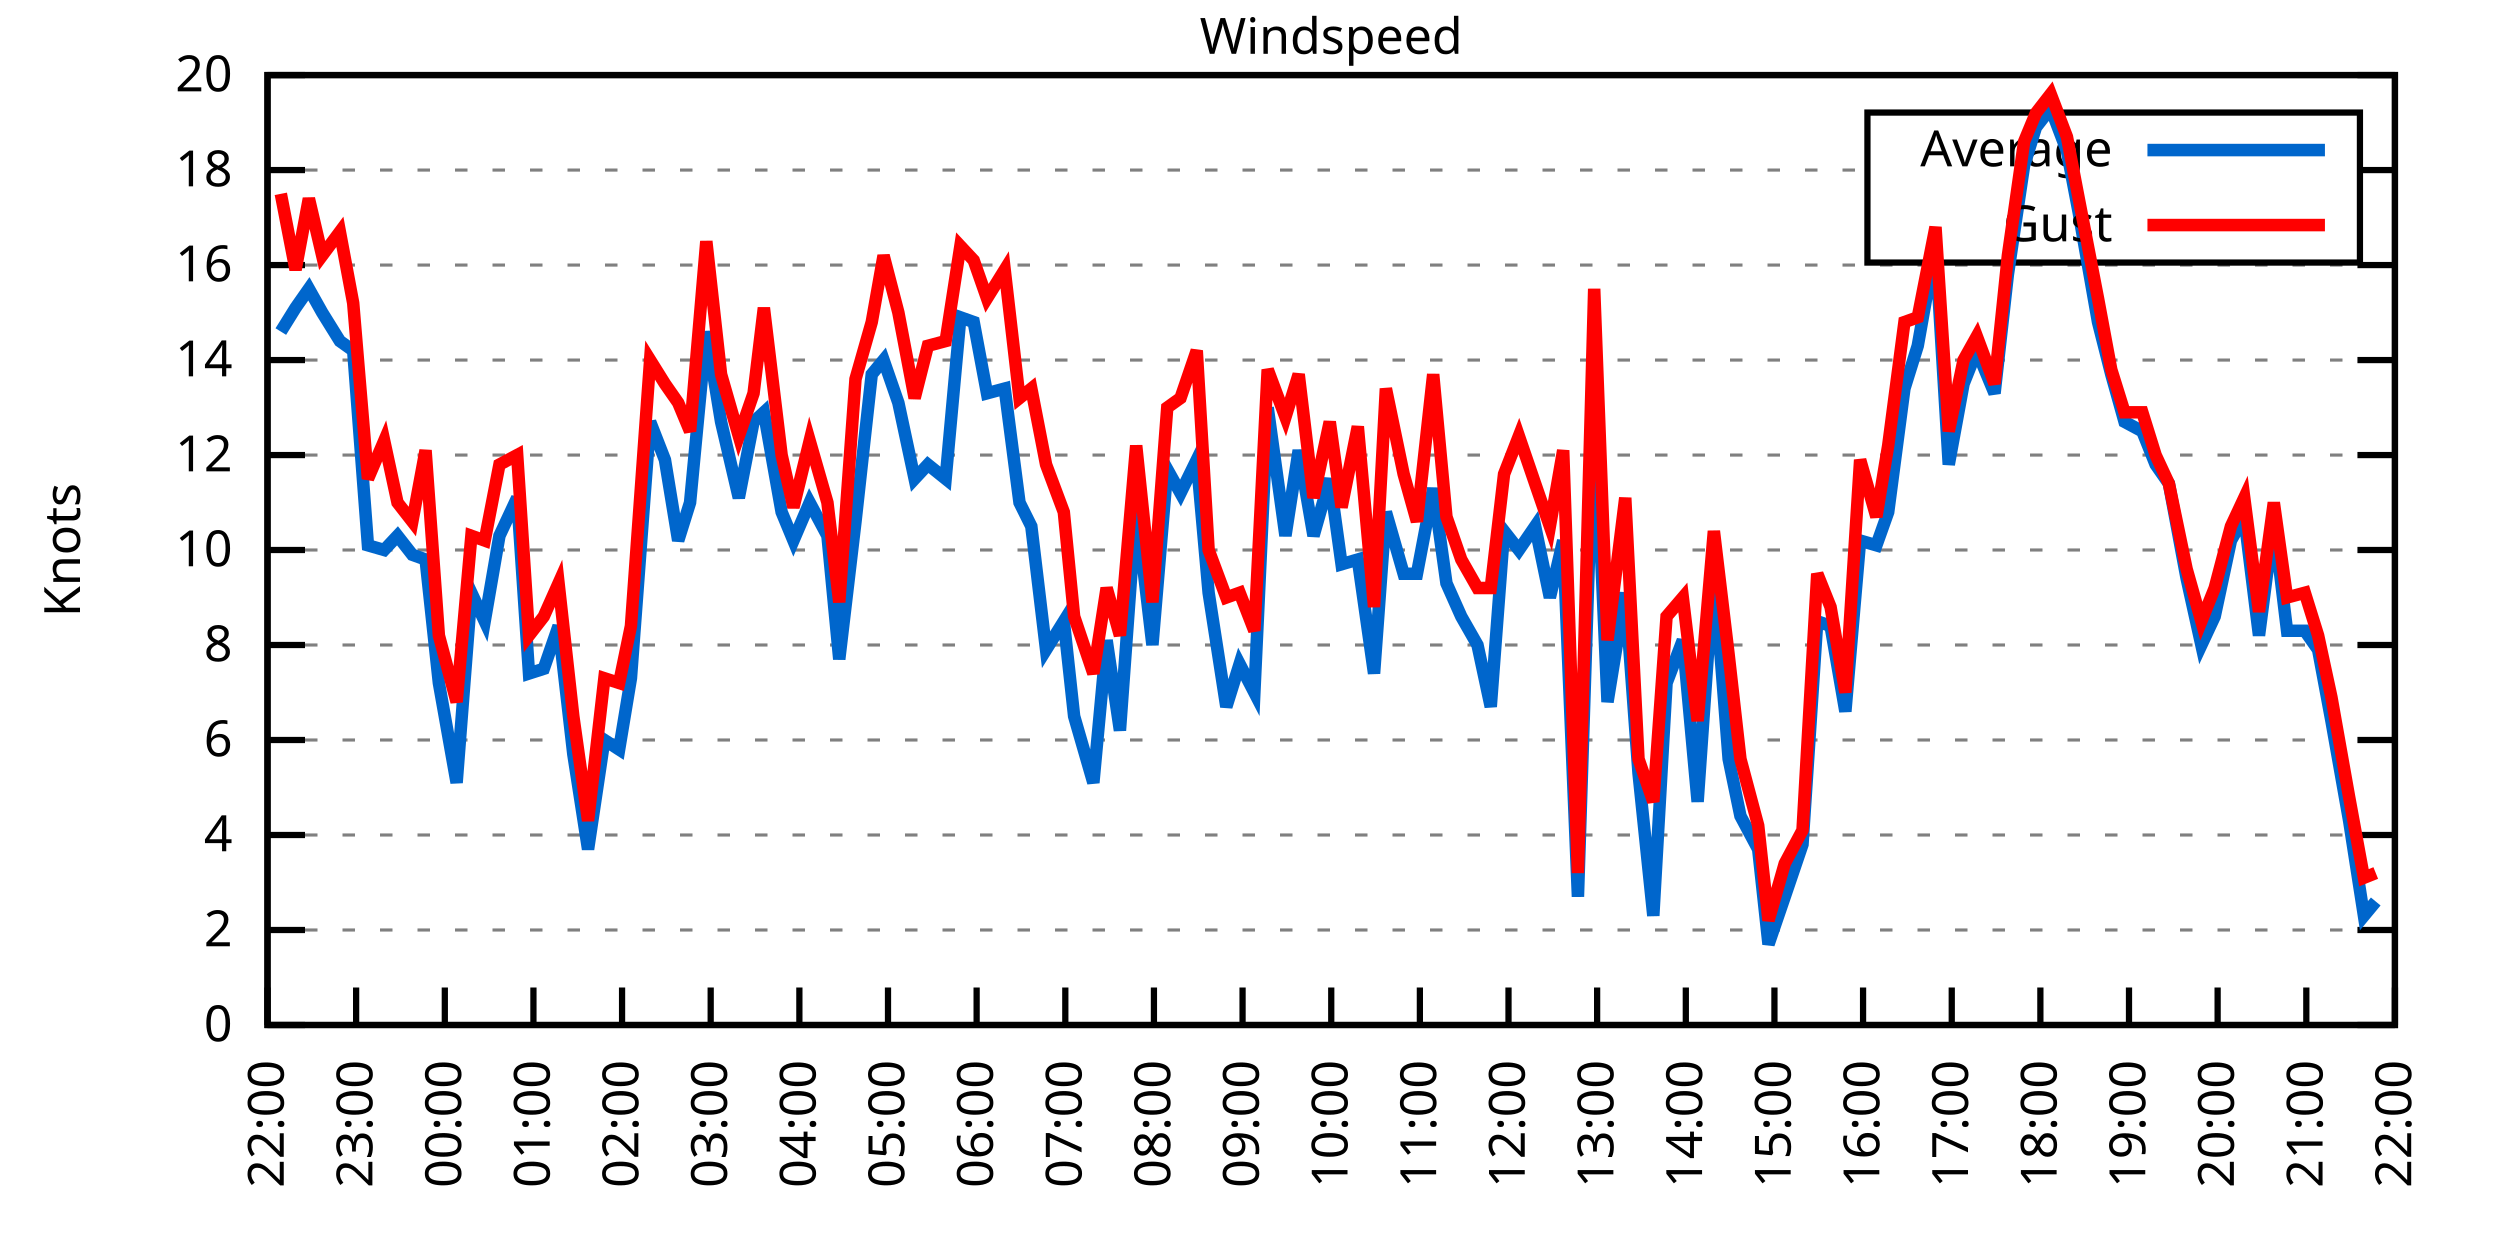
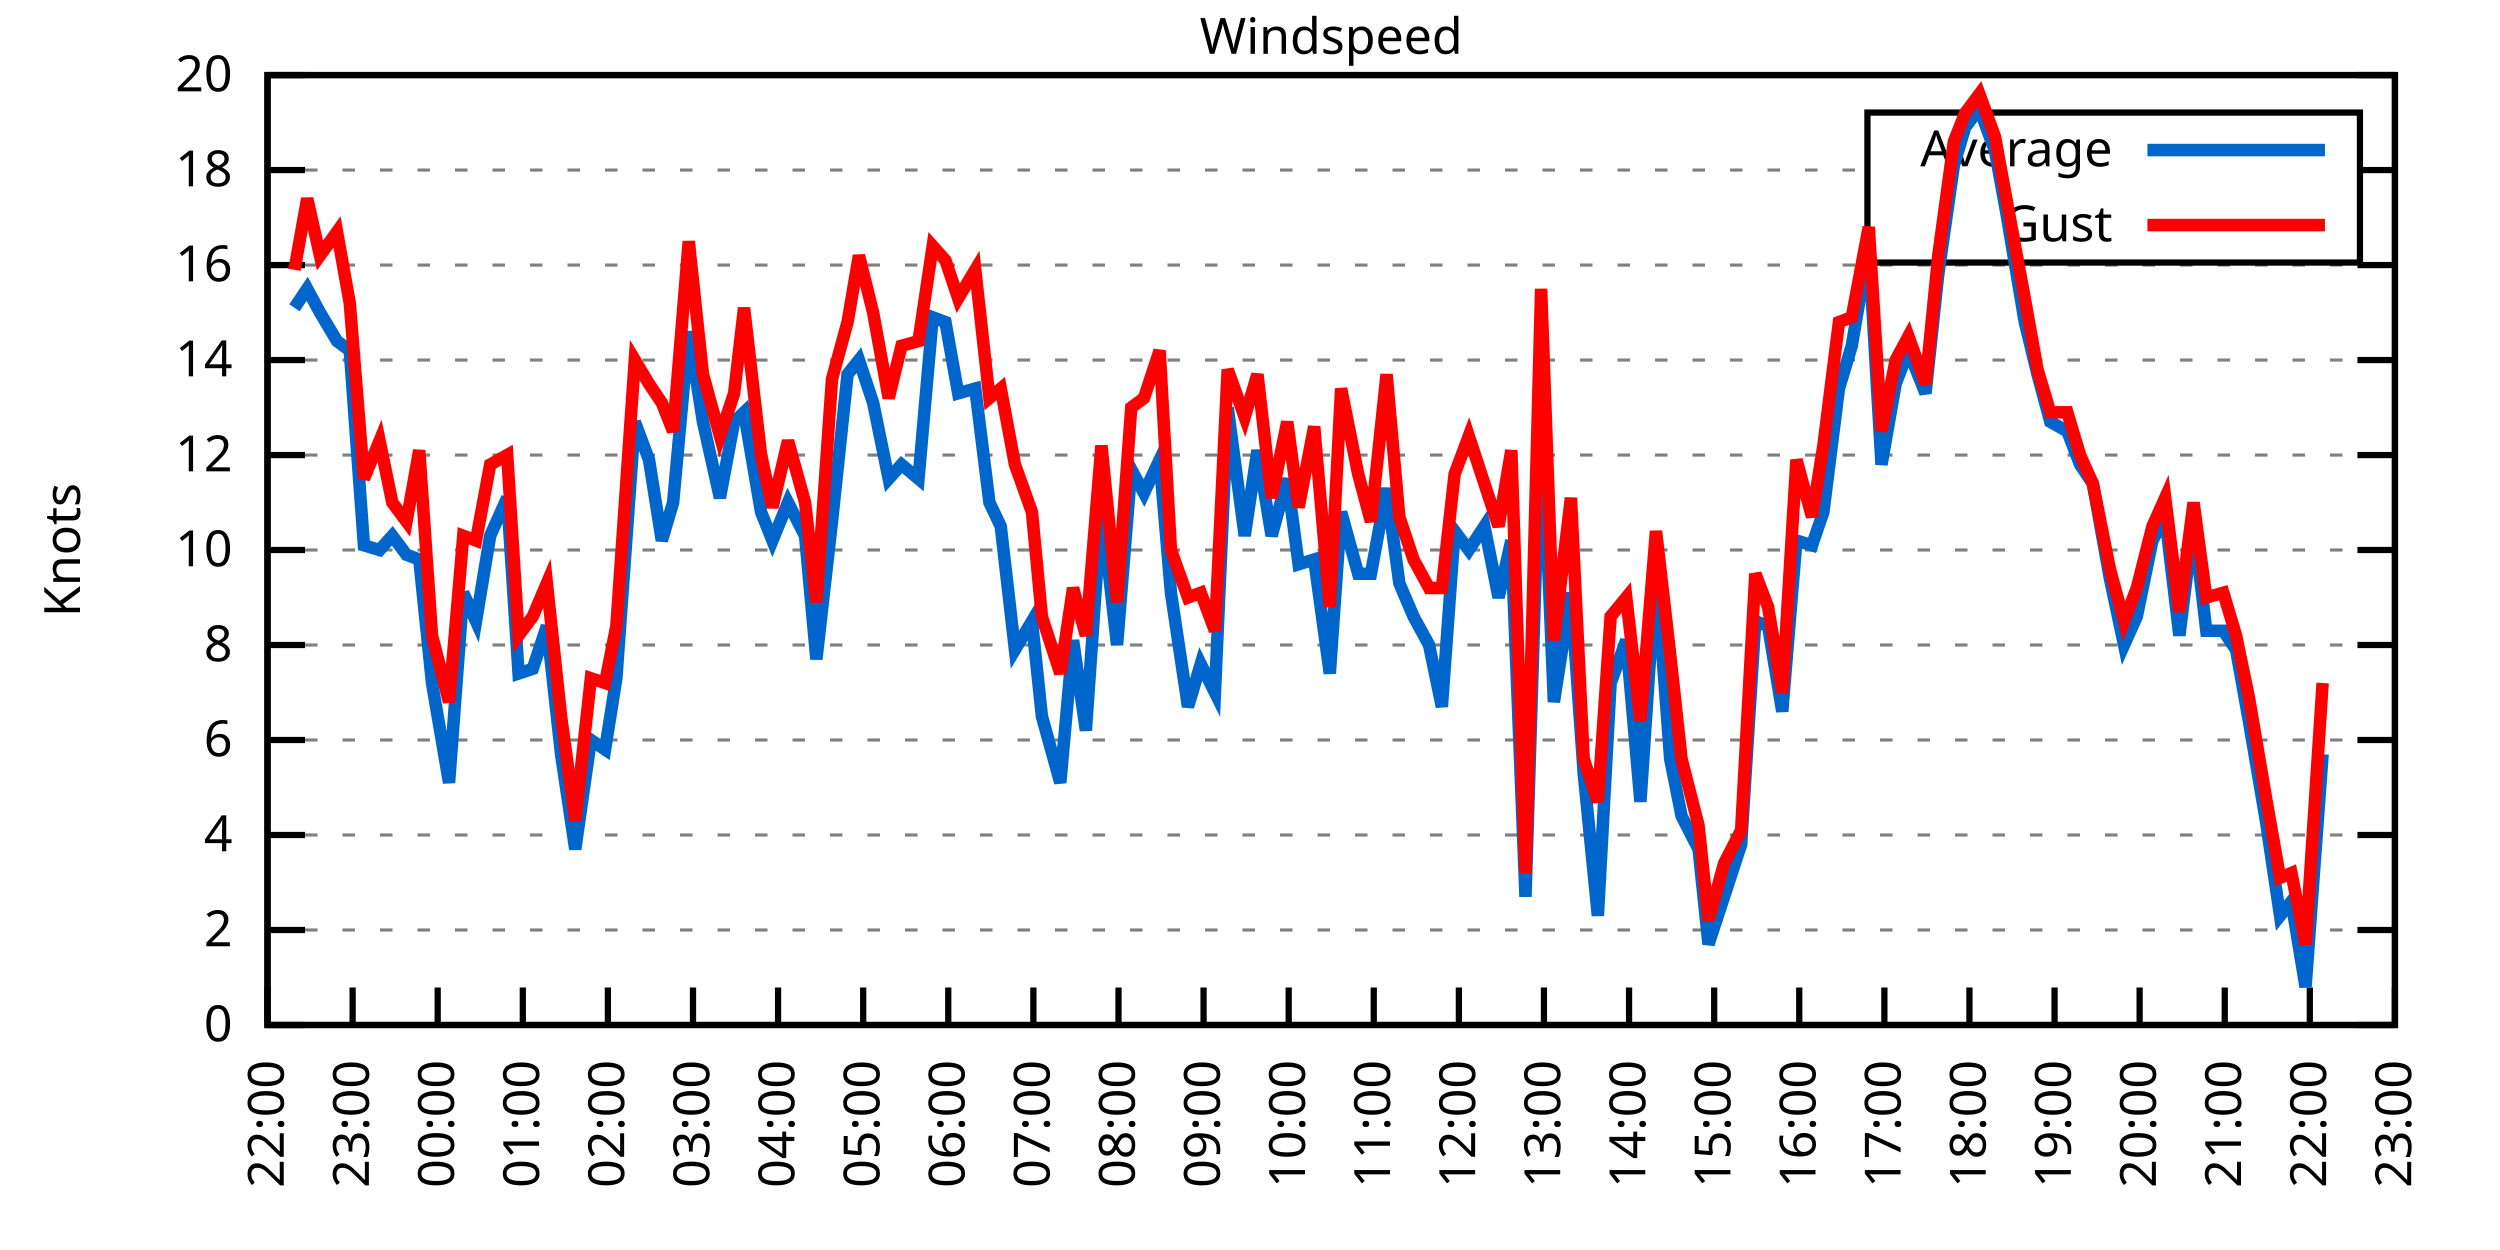
<svg xmlns="http://www.w3.org/2000/svg" xmlns:xlink="http://www.w3.org/1999/xlink" width="400" height="200" viewBox="0 0 400 200">
  <g id="gnuplot_canvas">
    <rect x="0" y="0" width="400" height="200" fill="none" />
    <defs>
      <circle id="gpDot" r="0.5" stroke-width="0.5" stroke="currentColor" />
      <path id="gpPt0" stroke-width="0.333" stroke="currentColor" d="M-1,0 h2 M0,-1 v2" />
      <path id="gpPt1" stroke-width="0.333" stroke="currentColor" d="M-1,-1 L1,1 M1,-1 L-1,1" />
      <path id="gpPt2" stroke-width="0.333" stroke="currentColor" d="M-1,0 L1,0 M0,-1 L0,1 M-1,-1 L1,1 M-1,1 L1,-1" />
      <rect id="gpPt3" stroke-width="0.333" stroke="currentColor" x="-1" y="-1" width="2" height="2" />
      <rect id="gpPt4" stroke-width="0.333" stroke="currentColor" fill="currentColor" x="-1" y="-1" width="2" height="2" />
      <circle id="gpPt5" stroke-width="0.333" stroke="currentColor" cx="0" cy="0" r="1" />
      <use xlink:href="#gpPt5" id="gpPt6" fill="currentColor" stroke="none" />
      <path id="gpPt7" stroke-width="0.333" stroke="currentColor" d="M0,-1.33 L-1.33,0.67 L1.33,0.67 z" />
      <use xlink:href="#gpPt7" id="gpPt8" fill="currentColor" stroke="none" />
      <use xlink:href="#gpPt7" id="gpPt9" stroke="currentColor" transform="rotate(180)" />
      <use xlink:href="#gpPt9" id="gpPt10" fill="currentColor" stroke="none" />
      <use xlink:href="#gpPt3" id="gpPt11" stroke="currentColor" transform="rotate(45)" />
      <use xlink:href="#gpPt11" id="gpPt12" fill="currentColor" stroke="none" />
      <path id="gpPt13" stroke-width="0.333" stroke="currentColor" d="M0,1.330 L1.265,0.411 L0.782,-1.067 L-0.782,-1.076 L-1.265,0.411 z" />
      <use xlink:href="#gpPt13" id="gpPt14" fill="currentColor" stroke="none" />
      <filter id="textbox" filterUnits="objectBoundingBox" x="0" y="0" height="1" width="1">
        <feFlood flood-color="white" flood-opacity="1" result="bgnd" />
        <feComposite in="SourceGraphic" in2="bgnd" operator="atop" />
      </filter>
      <filter id="greybox" filterUnits="objectBoundingBox" x="0" y="0" height="1" width="1">
        <feFlood flood-color="lightgrey" flood-opacity="1" result="grey" />
        <feComposite in="SourceGraphic" in2="grey" operator="atop" />
      </filter>
    </defs>
    <g fill="none" color="white" stroke="currentColor" stroke-width="1.00" stroke-linecap="butt" stroke-linejoin="miter">
</g>
    <g fill="none" color="black" stroke="currentColor" stroke-width="1.00" stroke-linecap="butt" stroke-linejoin="miter">
      <g stroke="none" shape-rendering="crispEdges">
        <polygon fill="rgb(255, 255, 255)" points="42.80,164.00 383.18,164.00 383.18,12.02 42.80,12.02 " />
      </g>
    </g>
    <g fill="none" color="black" stroke="currentColor" stroke-width="1.00" stroke-linecap="butt" stroke-linejoin="miter">
</g>
    <g fill="none" color="black" stroke="black" stroke-width="0.50" stroke-linecap="butt" stroke-linejoin="miter">
</g>
    <g fill="none" color="gray" stroke="currentColor" stroke-width="0.50" stroke-linecap="butt" stroke-linejoin="miter">
      <path stroke="gray" stroke-dasharray="2,4" class="gridline" d="M42.80,164.00 L383.19,164.00  " />
    </g>
    <g fill="none" color="gray" stroke="gray" stroke-width="1.00" stroke-linecap="butt" stroke-linejoin="miter">
</g>
    <g fill="none" color="black" stroke="currentColor" stroke-width="1.00" stroke-linecap="butt" stroke-linejoin="miter">
      <path stroke="black" d="M42.80,164.00 L48.80,164.00 M383.19,164.00 L377.19,164.00  " />
      <g transform="translate(37.20,166.60)" stroke="none" fill="black" font-family="Sans" font-size="8.00" text-anchor="end">
        <text>
          <tspan font-family="Sans"> 0</tspan>
        </text>
      </g>
    </g>
    <g fill="none" color="black" stroke="currentColor" stroke-width="1.00" stroke-linecap="butt" stroke-linejoin="miter">
</g>
    <g fill="none" color="black" stroke="black" stroke-width="0.50" stroke-linecap="butt" stroke-linejoin="miter">
</g>
    <g fill="none" color="gray" stroke="currentColor" stroke-width="0.50" stroke-linecap="butt" stroke-linejoin="miter">
      <path stroke="gray" stroke-dasharray="2,4" class="gridline" d="M42.80,148.80 L383.19,148.80  " />
    </g>
    <g fill="none" color="gray" stroke="gray" stroke-width="1.00" stroke-linecap="butt" stroke-linejoin="miter">
</g>
    <g fill="none" color="black" stroke="currentColor" stroke-width="1.00" stroke-linecap="butt" stroke-linejoin="miter">
      <path stroke="black" d="M42.80,148.80 L48.80,148.80 M383.19,148.80 L377.19,148.80  " />
      <g transform="translate(37.20,151.40)" stroke="none" fill="black" font-family="Sans" font-size="8.00" text-anchor="end">
        <text>
          <tspan font-family="Sans"> 2</tspan>
        </text>
      </g>
    </g>
    <g fill="none" color="black" stroke="currentColor" stroke-width="1.00" stroke-linecap="butt" stroke-linejoin="miter">
</g>
    <g fill="none" color="black" stroke="black" stroke-width="0.50" stroke-linecap="butt" stroke-linejoin="miter">
</g>
    <g fill="none" color="gray" stroke="currentColor" stroke-width="0.50" stroke-linecap="butt" stroke-linejoin="miter">
      <path stroke="gray" stroke-dasharray="2,4" class="gridline" d="M42.80,133.60 L383.19,133.60  " />
    </g>
    <g fill="none" color="gray" stroke="gray" stroke-width="1.00" stroke-linecap="butt" stroke-linejoin="miter">
</g>
    <g fill="none" color="black" stroke="currentColor" stroke-width="1.00" stroke-linecap="butt" stroke-linejoin="miter">
      <path stroke="black" d="M42.80,133.60 L48.80,133.60 M383.19,133.60 L377.19,133.60  " />
      <g transform="translate(37.20,136.20)" stroke="none" fill="black" font-family="Sans" font-size="8.00" text-anchor="end">
        <text>
          <tspan font-family="Sans"> 4</tspan>
        </text>
      </g>
    </g>
    <g fill="none" color="black" stroke="currentColor" stroke-width="1.00" stroke-linecap="butt" stroke-linejoin="miter">
</g>
    <g fill="none" color="black" stroke="black" stroke-width="0.50" stroke-linecap="butt" stroke-linejoin="miter">
</g>
    <g fill="none" color="gray" stroke="currentColor" stroke-width="0.50" stroke-linecap="butt" stroke-linejoin="miter">
      <path stroke="gray" stroke-dasharray="2,4" class="gridline" d="M42.80,118.40 L383.19,118.40  " />
    </g>
    <g fill="none" color="gray" stroke="gray" stroke-width="1.00" stroke-linecap="butt" stroke-linejoin="miter">
</g>
    <g fill="none" color="black" stroke="currentColor" stroke-width="1.00" stroke-linecap="butt" stroke-linejoin="miter">
      <path stroke="black" d="M42.80,118.40 L48.80,118.40 M383.19,118.40 L377.19,118.40  " />
      <g transform="translate(37.20,121.00)" stroke="none" fill="black" font-family="Sans" font-size="8.00" text-anchor="end">
        <text>
          <tspan font-family="Sans"> 6</tspan>
        </text>
      </g>
    </g>
    <g fill="none" color="black" stroke="currentColor" stroke-width="1.00" stroke-linecap="butt" stroke-linejoin="miter">
</g>
    <g fill="none" color="black" stroke="black" stroke-width="0.50" stroke-linecap="butt" stroke-linejoin="miter">
</g>
    <g fill="none" color="gray" stroke="currentColor" stroke-width="0.50" stroke-linecap="butt" stroke-linejoin="miter">
      <path stroke="gray" stroke-dasharray="2,4" class="gridline" d="M42.80,103.20 L383.19,103.20  " />
    </g>
    <g fill="none" color="gray" stroke="gray" stroke-width="1.00" stroke-linecap="butt" stroke-linejoin="miter">
</g>
    <g fill="none" color="black" stroke="currentColor" stroke-width="1.00" stroke-linecap="butt" stroke-linejoin="miter">
      <path stroke="black" d="M42.80,103.20 L48.80,103.20 M383.19,103.20 L377.19,103.20  " />
      <g transform="translate(37.20,105.80)" stroke="none" fill="black" font-family="Sans" font-size="8.00" text-anchor="end">
        <text>
          <tspan font-family="Sans"> 8</tspan>
        </text>
      </g>
    </g>
    <g fill="none" color="black" stroke="currentColor" stroke-width="1.00" stroke-linecap="butt" stroke-linejoin="miter">
</g>
    <g fill="none" color="black" stroke="black" stroke-width="0.50" stroke-linecap="butt" stroke-linejoin="miter">
</g>
    <g fill="none" color="gray" stroke="currentColor" stroke-width="0.50" stroke-linecap="butt" stroke-linejoin="miter">
      <path stroke="gray" stroke-dasharray="2,4" class="gridline" d="M42.80,88.00 L383.19,88.00  " />
    </g>
    <g fill="none" color="gray" stroke="gray" stroke-width="1.00" stroke-linecap="butt" stroke-linejoin="miter">
</g>
    <g fill="none" color="black" stroke="currentColor" stroke-width="1.00" stroke-linecap="butt" stroke-linejoin="miter">
      <path stroke="black" d="M42.80,88.00 L48.80,88.00 M383.19,88.00 L377.19,88.00  " />
      <g transform="translate(37.20,90.60)" stroke="none" fill="black" font-family="Sans" font-size="8.00" text-anchor="end">
        <text>
          <tspan font-family="Sans"> 10</tspan>
        </text>
      </g>
    </g>
    <g fill="none" color="black" stroke="currentColor" stroke-width="1.00" stroke-linecap="butt" stroke-linejoin="miter">
</g>
    <g fill="none" color="black" stroke="black" stroke-width="0.50" stroke-linecap="butt" stroke-linejoin="miter">
</g>
    <g fill="none" color="gray" stroke="currentColor" stroke-width="0.50" stroke-linecap="butt" stroke-linejoin="miter">
      <path stroke="gray" stroke-dasharray="2,4" class="gridline" d="M42.80,72.81 L383.19,72.81  " />
    </g>
    <g fill="none" color="gray" stroke="gray" stroke-width="1.00" stroke-linecap="butt" stroke-linejoin="miter">
</g>
    <g fill="none" color="black" stroke="currentColor" stroke-width="1.00" stroke-linecap="butt" stroke-linejoin="miter">
      <path stroke="black" d="M42.80,72.81 L48.80,72.81 M383.19,72.81 L377.19,72.81  " />
      <g transform="translate(37.20,75.41)" stroke="none" fill="black" font-family="Sans" font-size="8.00" text-anchor="end">
        <text>
          <tspan font-family="Sans"> 12</tspan>
        </text>
      </g>
    </g>
    <g fill="none" color="black" stroke="currentColor" stroke-width="1.00" stroke-linecap="butt" stroke-linejoin="miter">
</g>
    <g fill="none" color="black" stroke="black" stroke-width="0.50" stroke-linecap="butt" stroke-linejoin="miter">
</g>
    <g fill="none" color="gray" stroke="currentColor" stroke-width="0.50" stroke-linecap="butt" stroke-linejoin="miter">
      <path stroke="gray" stroke-dasharray="2,4" class="gridline" d="M42.80,57.61 L383.19,57.61  " />
    </g>
    <g fill="none" color="gray" stroke="gray" stroke-width="1.00" stroke-linecap="butt" stroke-linejoin="miter">
</g>
    <g fill="none" color="black" stroke="currentColor" stroke-width="1.00" stroke-linecap="butt" stroke-linejoin="miter">
      <path stroke="black" d="M42.80,57.61 L48.80,57.61 M383.19,57.61 L377.19,57.61  " />
      <g transform="translate(37.20,60.21)" stroke="none" fill="black" font-family="Sans" font-size="8.00" text-anchor="end">
        <text>
          <tspan font-family="Sans"> 14</tspan>
        </text>
      </g>
    </g>
    <g fill="none" color="black" stroke="currentColor" stroke-width="1.00" stroke-linecap="butt" stroke-linejoin="miter">
</g>
    <g fill="none" color="black" stroke="black" stroke-width="0.50" stroke-linecap="butt" stroke-linejoin="miter">
</g>
    <g fill="none" color="gray" stroke="currentColor" stroke-width="0.50" stroke-linecap="butt" stroke-linejoin="miter">
      <path stroke="gray" stroke-dasharray="2,4" class="gridline" d="M42.80,42.41 L383.19,42.41  " />
    </g>
    <g fill="none" color="gray" stroke="gray" stroke-width="1.00" stroke-linecap="butt" stroke-linejoin="miter">
</g>
    <g fill="none" color="black" stroke="currentColor" stroke-width="1.00" stroke-linecap="butt" stroke-linejoin="miter">
      <path stroke="black" d="M42.80,42.41 L48.80,42.41 M383.19,42.41 L377.19,42.41  " />
      <g transform="translate(37.20,45.01)" stroke="none" fill="black" font-family="Sans" font-size="8.00" text-anchor="end">
        <text>
          <tspan font-family="Sans"> 16</tspan>
        </text>
      </g>
    </g>
    <g fill="none" color="black" stroke="currentColor" stroke-width="1.00" stroke-linecap="butt" stroke-linejoin="miter">
</g>
    <g fill="none" color="black" stroke="black" stroke-width="0.50" stroke-linecap="butt" stroke-linejoin="miter">
</g>
    <g fill="none" color="gray" stroke="currentColor" stroke-width="0.50" stroke-linecap="butt" stroke-linejoin="miter">
      <path stroke="gray" stroke-dasharray="2,4" class="gridline" d="M42.80,27.21 L298.79,27.21 M377.59,27.21 L383.19,27.21  " />
    </g>
    <g fill="none" color="gray" stroke="gray" stroke-width="1.00" stroke-linecap="butt" stroke-linejoin="miter">
</g>
    <g fill="none" color="black" stroke="currentColor" stroke-width="1.00" stroke-linecap="butt" stroke-linejoin="miter">
      <path stroke="black" d="M42.80,27.21 L48.80,27.21 M383.19,27.21 L377.19,27.21  " />
      <g transform="translate(37.20,29.81)" stroke="none" fill="black" font-family="Sans" font-size="8.00" text-anchor="end">
        <text>
          <tspan font-family="Sans"> 18</tspan>
        </text>
      </g>
    </g>
    <g fill="none" color="black" stroke="currentColor" stroke-width="1.00" stroke-linecap="butt" stroke-linejoin="miter">
</g>
    <g fill="none" color="black" stroke="black" stroke-width="0.50" stroke-linecap="butt" stroke-linejoin="miter">
</g>
    <g fill="none" color="gray" stroke="currentColor" stroke-width="0.50" stroke-linecap="butt" stroke-linejoin="miter">
      <path stroke="gray" stroke-dasharray="2,4" class="gridline" d="M42.80,12.01 L383.19,12.01  " />
    </g>
    <g fill="none" color="gray" stroke="gray" stroke-width="1.00" stroke-linecap="butt" stroke-linejoin="miter">
</g>
    <g fill="none" color="black" stroke="currentColor" stroke-width="1.00" stroke-linecap="butt" stroke-linejoin="miter">
      <path stroke="black" d="M42.80,12.01 L48.80,12.01 M383.19,12.01 L377.19,12.01  " />
      <g transform="translate(37.20,14.61)" stroke="none" fill="black" font-family="Sans" font-size="8.00" text-anchor="end">
        <text>
          <tspan font-family="Sans"> 20</tspan>
        </text>
      </g>
    </g>
    <g fill="none" color="black" stroke="currentColor" stroke-width="1.00" stroke-linecap="butt" stroke-linejoin="miter">
      <path stroke="black" d="M42.80,164.00 L42.80,158.00  " />
      <g transform="translate(45.40,169.60) rotate(270.00)" stroke="none" fill="black" font-family="Sans" font-size="8.00" text-anchor="end">
        <text>
          <tspan font-family="Sans">22:00</tspan>
        </text>
      </g>
    </g>
    <g fill="none" color="black" stroke="currentColor" stroke-width="1.00" stroke-linecap="butt" stroke-linejoin="miter">
-       <path stroke="black" d="M56.98,164.00 L56.98,158.00  " />
-       <g transform="translate(59.58,169.60) rotate(270.00)" stroke="none" fill="black" font-family="Sans" font-size="8.00" text-anchor="end">
+       <path stroke="black" d="M56.42,164.00 L56.42,158.00  " />
+       <g transform="translate(59.02,169.60) rotate(270.00)" stroke="none" fill="black" font-family="Sans" font-size="8.00" text-anchor="end">
        <text>
          <tspan font-family="Sans">23:00</tspan>
        </text>
      </g>
    </g>
    <g fill="none" color="black" stroke="currentColor" stroke-width="1.00" stroke-linecap="butt" stroke-linejoin="miter">
-       <path stroke="black" d="M71.17,164.00 L71.17,158.00  " />
-       <g transform="translate(73.77,169.60) rotate(270.00)" stroke="none" fill="black" font-family="Sans" font-size="8.00" text-anchor="end">
+       <path stroke="black" d="M70.03,164.00 L70.03,158.00  " />
+       <g transform="translate(72.63,169.60) rotate(270.00)" stroke="none" fill="black" font-family="Sans" font-size="8.00" text-anchor="end">
        <text>
          <tspan font-family="Sans">00:00</tspan>
        </text>
      </g>
    </g>
    <g fill="none" color="black" stroke="currentColor" stroke-width="1.00" stroke-linecap="butt" stroke-linejoin="miter">
-       <path stroke="black" d="M85.35,164.00 L85.35,158.00  " />
-       <g transform="translate(87.95,169.60) rotate(270.00)" stroke="none" fill="black" font-family="Sans" font-size="8.00" text-anchor="end">
+       <path stroke="black" d="M83.65,164.00 L83.65,158.00  " />
+       <g transform="translate(86.25,169.60) rotate(270.00)" stroke="none" fill="black" font-family="Sans" font-size="8.00" text-anchor="end">
        <text>
          <tspan font-family="Sans">01:00</tspan>
        </text>
      </g>
    </g>
    <g fill="none" color="black" stroke="currentColor" stroke-width="1.00" stroke-linecap="butt" stroke-linejoin="miter">
-       <path stroke="black" d="M99.53,164.00 L99.53,158.00  " />
-       <g transform="translate(102.13,169.60) rotate(270.00)" stroke="none" fill="black" font-family="Sans" font-size="8.00" text-anchor="end">
+       <path stroke="black" d="M97.26,164.00 L97.26,158.00  " />
+       <g transform="translate(99.86,169.60) rotate(270.00)" stroke="none" fill="black" font-family="Sans" font-size="8.00" text-anchor="end">
        <text>
          <tspan font-family="Sans">02:00</tspan>
        </text>
      </g>
    </g>
    <g fill="none" color="black" stroke="currentColor" stroke-width="1.00" stroke-linecap="butt" stroke-linejoin="miter">
-       <path stroke="black" d="M113.71,164.00 L113.71,158.00  " />
-       <g transform="translate(116.31,169.60) rotate(270.00)" stroke="none" fill="black" font-family="Sans" font-size="8.00" text-anchor="end">
+       <path stroke="black" d="M110.88,164.00 L110.88,158.00  " />
+       <g transform="translate(113.48,169.60) rotate(270.00)" stroke="none" fill="black" font-family="Sans" font-size="8.00" text-anchor="end">
        <text>
          <tspan font-family="Sans">03:00</tspan>
        </text>
      </g>
    </g>
    <g fill="none" color="black" stroke="currentColor" stroke-width="1.00" stroke-linecap="butt" stroke-linejoin="miter">
-       <path stroke="black" d="M127.90,164.00 L127.90,158.00  " />
-       <g transform="translate(130.50,169.60) rotate(270.00)" stroke="none" fill="black" font-family="Sans" font-size="8.00" text-anchor="end">
+       <path stroke="black" d="M124.49,164.00 L124.49,158.00  " />
+       <g transform="translate(127.09,169.60) rotate(270.00)" stroke="none" fill="black" font-family="Sans" font-size="8.00" text-anchor="end">
        <text>
          <tspan font-family="Sans">04:00</tspan>
        </text>
      </g>
    </g>
    <g fill="none" color="black" stroke="currentColor" stroke-width="1.00" stroke-linecap="butt" stroke-linejoin="miter">
-       <path stroke="black" d="M142.08,164.00 L142.08,158.00  " />
-       <g transform="translate(144.68,169.60) rotate(270.00)" stroke="none" fill="black" font-family="Sans" font-size="8.00" text-anchor="end">
+       <path stroke="black" d="M138.11,164.00 L138.11,158.00  " />
+       <g transform="translate(140.71,169.60) rotate(270.00)" stroke="none" fill="black" font-family="Sans" font-size="8.00" text-anchor="end">
        <text>
          <tspan font-family="Sans">05:00</tspan>
        </text>
      </g>
    </g>
    <g fill="none" color="black" stroke="currentColor" stroke-width="1.00" stroke-linecap="butt" stroke-linejoin="miter">
-       <path stroke="black" d="M156.26,164.00 L156.26,158.00  " />
-       <g transform="translate(158.86,169.60) rotate(270.00)" stroke="none" fill="black" font-family="Sans" font-size="8.00" text-anchor="end">
+       <path stroke="black" d="M151.72,164.00 L151.72,158.00  " />
+       <g transform="translate(154.32,169.60) rotate(270.00)" stroke="none" fill="black" font-family="Sans" font-size="8.00" text-anchor="end">
        <text>
          <tspan font-family="Sans">06:00</tspan>
        </text>
      </g>
    </g>
    <g fill="none" color="black" stroke="currentColor" stroke-width="1.00" stroke-linecap="butt" stroke-linejoin="miter">
-       <path stroke="black" d="M170.45,164.00 L170.45,158.00  " />
-       <g transform="translate(173.05,169.60) rotate(270.00)" stroke="none" fill="black" font-family="Sans" font-size="8.00" text-anchor="end">
+       <path stroke="black" d="M165.34,164.00 L165.34,158.00  " />
+       <g transform="translate(167.94,169.60) rotate(270.00)" stroke="none" fill="black" font-family="Sans" font-size="8.00" text-anchor="end">
        <text>
          <tspan font-family="Sans">07:00</tspan>
        </text>
      </g>
    </g>
    <g fill="none" color="black" stroke="currentColor" stroke-width="1.00" stroke-linecap="butt" stroke-linejoin="miter">
-       <path stroke="black" d="M184.63,164.00 L184.63,158.00  " />
-       <g transform="translate(187.23,169.60) rotate(270.00)" stroke="none" fill="black" font-family="Sans" font-size="8.00" text-anchor="end">
+       <path stroke="black" d="M178.96,164.00 L178.96,158.00  " />
+       <g transform="translate(181.56,169.60) rotate(270.00)" stroke="none" fill="black" font-family="Sans" font-size="8.00" text-anchor="end">
        <text>
          <tspan font-family="Sans">08:00</tspan>
        </text>
      </g>
    </g>
    <g fill="none" color="black" stroke="currentColor" stroke-width="1.00" stroke-linecap="butt" stroke-linejoin="miter">
-       <path stroke="black" d="M198.81,164.00 L198.81,158.00  " />
-       <g transform="translate(201.41,169.60) rotate(270.00)" stroke="none" fill="black" font-family="Sans" font-size="8.00" text-anchor="end">
+       <path stroke="black" d="M192.57,164.00 L192.57,158.00  " />
+       <g transform="translate(195.17,169.60) rotate(270.00)" stroke="none" fill="black" font-family="Sans" font-size="8.00" text-anchor="end">
        <text>
          <tspan font-family="Sans">09:00</tspan>
        </text>
      </g>
    </g>
    <g fill="none" color="black" stroke="currentColor" stroke-width="1.00" stroke-linecap="butt" stroke-linejoin="miter">
-       <path stroke="black" d="M213.00,164.00 L213.00,158.00  " />
-       <g transform="translate(215.60,169.60) rotate(270.00)" stroke="none" fill="black" font-family="Sans" font-size="8.00" text-anchor="end">
+       <path stroke="black" d="M206.19,164.00 L206.19,158.00  " />
+       <g transform="translate(208.79,169.60) rotate(270.00)" stroke="none" fill="black" font-family="Sans" font-size="8.00" text-anchor="end">
        <text>
          <tspan font-family="Sans">10:00</tspan>
        </text>
      </g>
    </g>
    <g fill="none" color="black" stroke="currentColor" stroke-width="1.00" stroke-linecap="butt" stroke-linejoin="miter">
-       <path stroke="black" d="M227.18,164.00 L227.18,158.00  " />
-       <g transform="translate(229.78,169.60) rotate(270.00)" stroke="none" fill="black" font-family="Sans" font-size="8.00" text-anchor="end">
+       <path stroke="black" d="M219.80,164.00 L219.80,158.00  " />
+       <g transform="translate(222.40,169.60) rotate(270.00)" stroke="none" fill="black" font-family="Sans" font-size="8.00" text-anchor="end">
        <text>
          <tspan font-family="Sans">11:00</tspan>
        </text>
      </g>
    </g>
    <g fill="none" color="black" stroke="currentColor" stroke-width="1.00" stroke-linecap="butt" stroke-linejoin="miter">
-       <path stroke="black" d="M241.36,164.00 L241.36,158.00  " />
-       <g transform="translate(243.96,169.60) rotate(270.00)" stroke="none" fill="black" font-family="Sans" font-size="8.00" text-anchor="end">
+       <path stroke="black" d="M233.42,164.00 L233.42,158.00  " />
+       <g transform="translate(236.02,169.60) rotate(270.00)" stroke="none" fill="black" font-family="Sans" font-size="8.00" text-anchor="end">
        <text>
          <tspan font-family="Sans">12:00</tspan>
        </text>
      </g>
    </g>
    <g fill="none" color="black" stroke="currentColor" stroke-width="1.00" stroke-linecap="butt" stroke-linejoin="miter">
-       <path stroke="black" d="M255.54,164.00 L255.54,158.00  " />
-       <g transform="translate(258.14,169.60) rotate(270.00)" stroke="none" fill="black" font-family="Sans" font-size="8.00" text-anchor="end">
+       <path stroke="black" d="M247.03,164.00 L247.03,158.00  " />
+       <g transform="translate(249.63,169.60) rotate(270.00)" stroke="none" fill="black" font-family="Sans" font-size="8.00" text-anchor="end">
        <text>
          <tspan font-family="Sans">13:00</tspan>
        </text>
      </g>
    </g>
    <g fill="none" color="black" stroke="currentColor" stroke-width="1.00" stroke-linecap="butt" stroke-linejoin="miter">
-       <path stroke="black" d="M269.73,164.00 L269.73,158.00  " />
-       <g transform="translate(272.33,169.60) rotate(270.00)" stroke="none" fill="black" font-family="Sans" font-size="8.00" text-anchor="end">
+       <path stroke="black" d="M260.65,164.00 L260.65,158.00  " />
+       <g transform="translate(263.25,169.60) rotate(270.00)" stroke="none" fill="black" font-family="Sans" font-size="8.00" text-anchor="end">
        <text>
          <tspan font-family="Sans">14:00</tspan>
        </text>
      </g>
    </g>
    <g fill="none" color="black" stroke="currentColor" stroke-width="1.00" stroke-linecap="butt" stroke-linejoin="miter">
-       <path stroke="black" d="M283.91,164.00 L283.91,158.00  " />
-       <g transform="translate(286.51,169.60) rotate(270.00)" stroke="none" fill="black" font-family="Sans" font-size="8.00" text-anchor="end">
+       <path stroke="black" d="M274.27,164.00 L274.27,158.00  " />
+       <g transform="translate(276.87,169.60) rotate(270.00)" stroke="none" fill="black" font-family="Sans" font-size="8.00" text-anchor="end">
        <text>
          <tspan font-family="Sans">15:00</tspan>
        </text>
      </g>
    </g>
    <g fill="none" color="black" stroke="currentColor" stroke-width="1.00" stroke-linecap="butt" stroke-linejoin="miter">
-       <path stroke="black" d="M298.09,164.00 L298.09,158.00  " />
-       <g transform="translate(300.69,169.60) rotate(270.00)" stroke="none" fill="black" font-family="Sans" font-size="8.00" text-anchor="end">
+       <path stroke="black" d="M287.88,164.00 L287.88,158.00  " />
+       <g transform="translate(290.48,169.60) rotate(270.00)" stroke="none" fill="black" font-family="Sans" font-size="8.00" text-anchor="end">
        <text>
          <tspan font-family="Sans">16:00</tspan>
        </text>
      </g>
    </g>
    <g fill="none" color="black" stroke="currentColor" stroke-width="1.00" stroke-linecap="butt" stroke-linejoin="miter">
-       <path stroke="black" d="M312.28,164.00 L312.28,158.00  " />
-       <g transform="translate(314.88,169.60) rotate(270.00)" stroke="none" fill="black" font-family="Sans" font-size="8.00" text-anchor="end">
+       <path stroke="black" d="M301.50,164.00 L301.50,158.00  " />
+       <g transform="translate(304.10,169.60) rotate(270.00)" stroke="none" fill="black" font-family="Sans" font-size="8.00" text-anchor="end">
        <text>
          <tspan font-family="Sans">17:00</tspan>
        </text>
      </g>
    </g>
    <g fill="none" color="black" stroke="currentColor" stroke-width="1.00" stroke-linecap="butt" stroke-linejoin="miter">
-       <path stroke="black" d="M326.46,164.00 L326.46,158.00  " />
-       <g transform="translate(329.06,169.60) rotate(270.00)" stroke="none" fill="black" font-family="Sans" font-size="8.00" text-anchor="end">
+       <path stroke="black" d="M315.11,164.00 L315.11,158.00  " />
+       <g transform="translate(317.71,169.60) rotate(270.00)" stroke="none" fill="black" font-family="Sans" font-size="8.00" text-anchor="end">
        <text>
          <tspan font-family="Sans">18:00</tspan>
        </text>
      </g>
    </g>
    <g fill="none" color="black" stroke="currentColor" stroke-width="1.00" stroke-linecap="butt" stroke-linejoin="miter">
-       <path stroke="black" d="M340.64,164.00 L340.64,158.00  " />
-       <g transform="translate(343.24,169.60) rotate(270.00)" stroke="none" fill="black" font-family="Sans" font-size="8.00" text-anchor="end">
+       <path stroke="black" d="M328.73,164.00 L328.73,158.00  " />
+       <g transform="translate(331.33,169.60) rotate(270.00)" stroke="none" fill="black" font-family="Sans" font-size="8.00" text-anchor="end">
        <text>
          <tspan font-family="Sans">19:00</tspan>
        </text>
      </g>
    </g>
    <g fill="none" color="black" stroke="currentColor" stroke-width="1.00" stroke-linecap="butt" stroke-linejoin="miter">
-       <path stroke="black" d="M354.82,164.00 L354.82,158.00  " />
-       <g transform="translate(357.42,169.60) rotate(270.00)" stroke="none" fill="black" font-family="Sans" font-size="8.00" text-anchor="end">
+       <path stroke="black" d="M342.34,164.00 L342.34,158.00  " />
+       <g transform="translate(344.94,169.60) rotate(270.00)" stroke="none" fill="black" font-family="Sans" font-size="8.00" text-anchor="end">
        <text>
          <tspan font-family="Sans">20:00</tspan>
        </text>
      </g>
    </g>
    <g fill="none" color="black" stroke="currentColor" stroke-width="1.00" stroke-linecap="butt" stroke-linejoin="miter">
-       <path stroke="black" d="M369.01,164.00 L369.01,158.00  " />
-       <g transform="translate(371.61,169.60) rotate(270.00)" stroke="none" fill="black" font-family="Sans" font-size="8.00" text-anchor="end">
+       <path stroke="black" d="M355.96,164.00 L355.96,158.00  " />
+       <g transform="translate(358.56,169.60) rotate(270.00)" stroke="none" fill="black" font-family="Sans" font-size="8.00" text-anchor="end">
        <text>
          <tspan font-family="Sans">21:00</tspan>
+         </text>
+       </g>
+     </g>
+     <g fill="none" color="black" stroke="currentColor" stroke-width="1.00" stroke-linecap="butt" stroke-linejoin="miter">
+       <path stroke="black" d="M369.57,164.00 L369.57,158.00  " />
+       <g transform="translate(372.17,169.60) rotate(270.00)" stroke="none" fill="black" font-family="Sans" font-size="8.00" text-anchor="end">
+         <text>
+           <tspan font-family="Sans">22:00</tspan>
        </text>
      </g>
    </g>
    <g fill="none" color="black" stroke="currentColor" stroke-width="1.00" stroke-linecap="butt" stroke-linejoin="miter">
      <path stroke="black" d="M383.19,164.00 L383.19,158.00  " />
      <g transform="translate(385.79,169.60) rotate(270.00)" stroke="none" fill="black" font-family="Sans" font-size="8.00" text-anchor="end">
        <text>
-           <tspan font-family="Sans">22:00</tspan>
+           <tspan font-family="Sans">23:00</tspan>
        </text>
      </g>
    </g>
    <g fill="none" color="black" stroke="currentColor" stroke-width="1.00" stroke-linecap="butt" stroke-linejoin="miter">
</g>
    <g fill="none" color="black" stroke="currentColor" stroke-width="1.00" stroke-linecap="butt" stroke-linejoin="miter">
      <path stroke="black" d="M42.80,12.01 L42.80,164.00 L383.19,164.00 L383.19,12.01 L42.80,12.01 Z  " />
    </g>
    <g fill="none" color="black" stroke="currentColor" stroke-width="1.00" stroke-linecap="butt" stroke-linejoin="miter">
</g>
    <g fill="none" color="black" stroke="currentColor" stroke-width="1.00" stroke-linecap="butt" stroke-linejoin="miter">
      <path stroke="black" d="M298.79,42.01 L298.79,18.01 L377.59,18.01 L377.59,42.01 L298.79,42.01 Z  " />
    </g>
    <g id="Windspeed_plot_1">
      <g fill="none" color="white" stroke="black" stroke-width="2.00" stroke-linecap="butt" stroke-linejoin="miter">
</g>
      <g fill="none" color="black" stroke="currentColor" stroke-width="2.00" stroke-linecap="butt" stroke-linejoin="miter">
        <g transform="translate(337.99,26.61)" stroke="none" fill="black" font-family="Sans" font-size="8.00" text-anchor="end">
          <text>
            <tspan font-family="Sans">Average</tspan>
          </text>
        </g>
      </g>
      <g fill="none" color="black" stroke="currentColor" stroke-width="2.00" stroke-linecap="butt" stroke-linejoin="miter">
-         <path stroke="rgb(  0, 102, 204)" d="M343.59,24.01 L371.99,24.01 M44.93,53.05 L47.29,49.25 L49.42,46.21 L51.55,50.01 L54.38,54.57 L56.51,56.09   L58.87,87.25 L61.47,88.00 L63.60,85.73 L65.97,88.76 L68.09,89.52 L70.22,109.28 L73.06,125.24 L75.42,94.84   L77.55,99.40 L79.91,85.73 L82.75,79.65 L84.64,107.76 L87.00,107.00 L89.37,100.16 L91.73,120.68 L94.09,135.88   L96.70,118.40 L99.06,119.92 L100.95,108.52 L104.02,67.49 L106.39,73.57 L108.51,86.49 L110.41,80.41 L113.01,53.05   L115.37,67.49 L118.21,79.65 L120.57,67.49 L122.22,65.97 L125.06,81.93 L126.95,86.49 L129.55,80.41 L132.39,85.73   L134.28,105.48 L136.88,83.45 L139.48,59.89 L141.37,57.61 L143.74,64.45 L146.34,76.61 L148.46,74.33 L151.30,76.61   L153.66,50.77 L155.79,51.53 L157.92,62.93 L160.75,62.17 L163.12,80.41 L165.01,84.21 L167.37,103.96 L170.21,99.40   L171.86,114.60 L174.94,125.24 L177.06,102.44 L179.19,116.88 L181.79,81.17 L184.39,103.20 L186.76,75.09 L188.88,78.89   L191.48,73.57 L193.38,94.84 L196.21,113.08 L198.34,106.24 L200.70,110.80 L202.83,65.21 L205.67,85.73 L207.79,72.05   L210.16,85.73 L212.76,76.61 L214.65,90.28 L217.25,89.52 L219.85,107.76 L221.74,81.93 L224.58,91.80 L226.71,91.80   L229.31,78.13 L231.43,93.32 L233.80,98.64 L236.40,103.20 L238.52,113.08 L240.65,84.97 L243.02,88.00 L245.62,84.21   L247.98,95.60 L250.11,86.49 L252.47,143.48 L255.07,63.69 L257.20,112.32 L260.04,94.84 L262.16,123.72 L264.53,146.52   L266.65,109.28 L269.25,102.44 L271.62,128.28 L274.22,91.04 L276.58,121.44 L278.47,130.56 L281.31,135.88 L282.96,151.08   L285.56,143.48 L288.40,135.12 L290.76,99.40 L292.89,100.16 L295.26,113.84 L297.62,86.49 L300.22,87.25 L302.11,81.93   L304.71,62.17 L306.84,55.33 L309.68,39.37 L311.80,74.33 L314.17,61.41 L316.29,56.09 L319.13,62.93 L321.26,43.93   L323.86,26.45 L325.75,20.37 L328.11,17.33 L330.71,24.17 L332.60,34.05 L335.68,51.53 L337.80,59.89 L339.93,67.49   L342.77,69.01 L344.90,74.33 L347.02,77.37 L349.86,92.56 L352.22,103.20 L354.35,98.64 L356.95,86.49 L359.08,82.69   L361.44,101.68 L363.81,83.45 L365.93,100.92 L368.77,100.92 L370.90,103.96 L373.03,115.36 L375.86,131.32 L378.23,146.52   L380.12,144.24  " />
+         <path stroke="rgb(  0, 102, 204)" d="M343.59,24.01 L371.99,24.01 M47.11,49.25 L49.15,46.21 L51.20,50.01 L53.92,54.57 L55.96,56.09 L58.23,87.25   L60.73,88.00 L62.77,85.73 L65.04,88.76 L67.08,89.52 L69.12,109.28 L71.85,125.24 L74.12,94.84 L76.16,99.40   L78.43,85.73 L81.15,79.65 L82.97,107.76 L85.24,107.00 L87.50,100.16 L89.77,120.68 L92.04,135.88 L94.54,118.40   L96.81,119.92 L98.62,108.52 L101.57,67.49 L103.84,73.57 L105.89,86.49 L107.70,80.41 L110.20,53.05 L112.47,67.49   L115.19,79.65 L117.46,67.49 L119.05,65.97 L121.77,81.93 L123.59,86.49 L126.08,80.41 L128.81,85.73 L130.62,105.48   L133.12,83.45 L135.61,59.89 L137.43,57.61 L139.70,64.45 L142.19,76.61 L144.24,74.33 L146.96,76.61 L149.23,50.77   L151.27,51.53 L153.31,62.93 L156.04,62.17 L158.31,80.41 L160.12,84.21 L162.39,103.96 L165.11,99.40 L166.70,114.60   L169.65,125.24 L171.69,102.44 L173.74,116.88 L176.23,81.17 L178.73,103.20 L181.00,75.09 L183.04,78.89 L185.54,73.57   L187.35,94.84 L190.08,113.08 L192.12,106.24 L194.39,110.80 L196.43,65.21 L199.15,85.73 L201.19,72.05 L203.46,85.73   L205.96,76.61 L207.78,90.28 L210.27,89.52 L212.77,107.76 L214.58,81.93 L217.31,91.80 L219.35,91.80 L221.85,78.13   L223.89,93.32 L226.16,98.64 L228.65,103.20 L230.70,113.08 L232.74,84.97 L235.01,88.00 L237.50,84.21 L239.77,95.60   L241.81,86.49 L244.08,143.48 L246.58,63.69 L248.62,112.32 L251.35,94.84 L253.39,123.72 L255.66,146.52 L257.70,109.28   L260.20,102.44 L262.47,128.28 L264.96,91.04 L267.23,121.44 L269.05,130.56 L271.77,135.88 L273.36,151.08 L275.85,143.48   L278.58,135.12 L280.85,99.40 L282.89,100.16 L285.16,113.84 L287.43,86.49 L289.92,87.25 L291.74,81.93 L294.23,62.17   L296.28,55.33 L299.00,39.37 L301.04,74.33 L303.31,61.41 L305.35,56.09 L308.08,62.93 L310.12,43.93 L312.62,26.45   L314.43,20.37 L316.70,17.33 L319.20,24.17 L321.01,34.05 L323.96,51.53 L326.00,59.89 L328.05,67.49 L330.77,69.01   L332.81,74.33 L334.85,77.37 L337.58,92.56 L339.85,103.20 L341.89,98.64 L344.39,86.49 L346.43,82.69 L348.70,101.68   L350.97,83.45 L353.01,100.92 L355.73,100.92 L357.77,103.96 L359.82,115.36 L362.54,131.32 L364.81,146.52 L366.62,144.24   L368.89,157.92 L371.62,120.68  " />
      </g>
    </g>
    <g id="Windspeed_plot_2">
      <g fill="none" color="black" stroke="currentColor" stroke-width="2.00" stroke-linecap="butt" stroke-linejoin="miter">
        <g transform="translate(337.99,38.61)" stroke="none" fill="black" font-family="Sans" font-size="8.00" text-anchor="end">
          <text>
            <tspan font-family="Sans">Gust</tspan>
          </text>
        </g>
      </g>
      <g fill="none" color="black" stroke="currentColor" stroke-width="2.00" stroke-linecap="butt" stroke-linejoin="miter">
-         <path stroke="rgb(255,   0,   0)" d="M343.59,36.01 L371.99,36.01 M44.93,31.01 L47.29,43.17 L49.42,31.77 L51.55,40.89 L54.38,37.09 L56.51,48.49   L58.87,76.61 L61.47,70.53 L63.60,80.41 L65.97,83.45 L68.09,72.05 L70.22,101.68 L73.06,112.32 L75.42,85.73   L77.55,86.49 L79.91,74.33 L82.75,72.81 L84.64,101.68 L87.00,98.64 L89.37,93.32 L91.73,114.60 L94.09,131.32   L96.70,108.52 L99.06,109.28 L100.95,100.16 L104.02,57.61 L106.39,61.41 L108.51,64.45 L110.41,69.01 L113.01,38.61   L115.37,59.89 L118.21,69.77 L120.57,62.93 L122.22,49.25 L125.06,72.81 L126.95,81.17 L129.55,70.53 L132.39,80.41   L134.28,96.36 L136.88,60.65 L139.48,51.53 L141.37,40.89 L143.74,50.01 L146.34,63.69 L148.46,55.33 L151.30,54.57   L153.66,39.37 L155.79,41.65 L157.92,47.73 L160.75,43.17 L163.12,63.69 L165.01,62.17 L167.37,74.33 L170.21,81.93   L171.86,98.64 L174.94,107.76 L177.06,94.08 L179.19,101.68 L181.79,71.29 L184.39,96.36 L186.76,65.21 L188.88,63.69   L191.48,56.09 L193.38,88.00 L196.21,95.60 L198.34,94.84 L200.70,100.92 L202.83,59.13 L205.67,66.73 L207.79,59.89   L210.16,79.65 L212.76,67.49 L214.65,81.17 L217.25,68.25 L219.85,97.12 L221.74,62.17 L224.58,75.85 L226.71,83.45   L229.31,59.89 L231.43,82.69 L233.80,89.52 L236.40,94.08 L238.52,94.08 L240.65,75.85 L243.02,69.77 L245.62,77.37   L247.98,84.21 L250.11,72.05 L252.47,139.68 L255.07,46.21 L257.20,102.44 L260.04,79.65 L262.16,121.44 L264.53,128.28   L266.65,98.64 L269.25,95.60 L271.62,115.36 L274.22,84.97 L276.58,104.72 L278.47,121.44 L281.31,132.08 L282.96,147.28   L285.56,138.16 L288.40,132.84 L290.76,91.80 L292.89,97.12 L295.26,110.80 L297.62,73.57 L300.22,82.69 L302.11,71.29   L304.71,51.53 L306.84,50.77 L309.68,36.33 L311.80,69.01 L314.17,57.61 L316.29,53.81 L319.13,61.41 L321.26,40.89   L323.86,22.65 L325.75,18.09 L328.11,15.05 L330.71,21.89 L332.60,31.77 L335.68,47.73 L337.80,59.13 L339.93,65.97   L342.77,65.97 L344.90,72.81 L347.02,77.37 L349.86,91.04 L352.22,99.40 L354.35,94.08 L356.95,84.21 L359.08,79.65   L361.44,97.88 L363.81,80.41 L365.93,95.60 L368.77,94.84 L370.90,101.68 L373.03,111.56 L375.86,127.52 L378.23,140.44   L380.12,139.68  " />
+         <path stroke="rgb(255,   0,   0)" d="M343.59,36.01 L371.99,36.01 M47.11,43.17 L49.15,31.77 L51.20,40.89 L53.92,37.09 L55.96,48.49 L58.23,76.61   L60.73,70.53 L62.77,80.41 L65.04,83.45 L67.08,72.05 L69.12,101.68 L71.85,112.32 L74.12,85.73 L76.16,86.49   L78.43,74.33 L81.15,72.81 L82.97,101.68 L85.24,98.64 L87.50,93.32 L89.77,114.60 L92.04,131.32 L94.54,108.52   L96.81,109.28 L98.62,100.16 L101.57,57.61 L103.84,61.41 L105.89,64.45 L107.70,69.01 L110.20,38.61 L112.47,59.89   L115.19,69.77 L117.46,62.93 L119.05,49.25 L121.77,72.81 L123.59,81.17 L126.08,70.53 L128.81,80.41 L130.62,96.36   L133.12,60.65 L135.61,51.53 L137.43,40.89 L139.70,50.01 L142.19,63.69 L144.24,55.33 L146.96,54.57 L149.23,39.37   L151.27,41.65 L153.31,47.73 L156.04,43.17 L158.31,63.69 L160.12,62.17 L162.39,74.33 L165.11,81.93 L166.70,98.64   L169.65,107.76 L171.69,94.08 L173.74,101.68 L176.23,71.29 L178.73,96.36 L181.00,65.21 L183.04,63.69 L185.54,56.09   L187.35,88.00 L190.08,95.60 L192.12,94.84 L194.39,100.92 L196.43,59.13 L199.15,66.73 L201.19,59.89 L203.46,79.65   L205.96,67.49 L207.78,81.17 L210.27,68.25 L212.77,97.12 L214.58,62.17 L217.31,75.85 L219.35,83.45 L221.85,59.89   L223.89,82.69 L226.16,89.52 L228.65,94.08 L230.70,94.08 L232.74,75.85 L235.01,69.77 L237.50,77.37 L239.77,84.21   L241.81,72.05 L244.08,139.68 L246.58,46.21 L248.62,102.44 L251.35,79.65 L253.39,121.44 L255.66,128.28 L257.70,98.64   L260.20,95.60 L262.47,115.36 L264.96,84.97 L267.23,104.72 L269.05,121.44 L271.77,132.08 L273.36,147.28 L275.85,138.16   L278.58,132.84 L280.85,91.80 L282.89,97.12 L285.16,110.80 L287.43,73.57 L289.92,82.69 L291.74,71.29 L294.23,51.53   L296.28,50.77 L299.00,36.33 L301.04,69.01 L303.31,57.61 L305.35,53.81 L308.08,61.41 L310.12,40.89 L312.62,22.65   L314.43,18.09 L316.70,15.05 L319.20,21.89 L321.01,31.77 L323.96,47.73 L326.00,59.13 L328.05,65.97 L330.77,65.97   L332.81,72.81 L334.85,77.37 L337.58,91.04 L339.85,99.40 L341.89,94.08 L344.39,84.21 L346.43,79.65 L348.70,97.88   L350.97,80.41 L353.01,95.60 L355.73,94.84 L357.77,101.68 L359.82,111.56 L362.54,127.52 L364.81,140.44 L366.62,139.68   L368.89,151.08 L371.62,109.28  " />
      </g>
    </g>
    <g fill="none" color="black" stroke="currentColor" stroke-width="2.00" stroke-linecap="butt" stroke-linejoin="miter">
</g>
    <g fill="none" color="black" stroke="black" stroke-width="1.00" stroke-linecap="butt" stroke-linejoin="miter">
</g>
    <g fill="none" color="black" stroke="currentColor" stroke-width="1.00" stroke-linecap="butt" stroke-linejoin="miter">
      <path stroke="black" d="M42.80,12.01 L42.80,164.00 L383.19,164.00 L383.19,12.01 L42.80,12.01 Z  " />
      <g transform="translate(12.80,88.01) rotate(270.00)" stroke="none" fill="black" font-family="Sans" font-size="8.00" text-anchor="middle">
        <text>
          <tspan font-family="Sans">Knots</tspan>
        </text>
      </g>
    </g>
    <g fill="none" color="black" stroke="currentColor" stroke-width="1.00" stroke-linecap="butt" stroke-linejoin="miter">
</g>
    <g fill="none" color="black" stroke="currentColor" stroke-width="1.00" stroke-linecap="butt" stroke-linejoin="miter">
      <g transform="translate(212.99,8.61)" stroke="none" fill="black" font-family="Sans" font-size="8.00" text-anchor="middle">
        <text>
          <tspan font-family="Sans">Windspeed</tspan>
        </text>
      </g>
    </g>
    <g fill="none" color="black" stroke="currentColor" stroke-width="1.00" stroke-linecap="butt" stroke-linejoin="miter">
</g>
  </g>
</svg>
